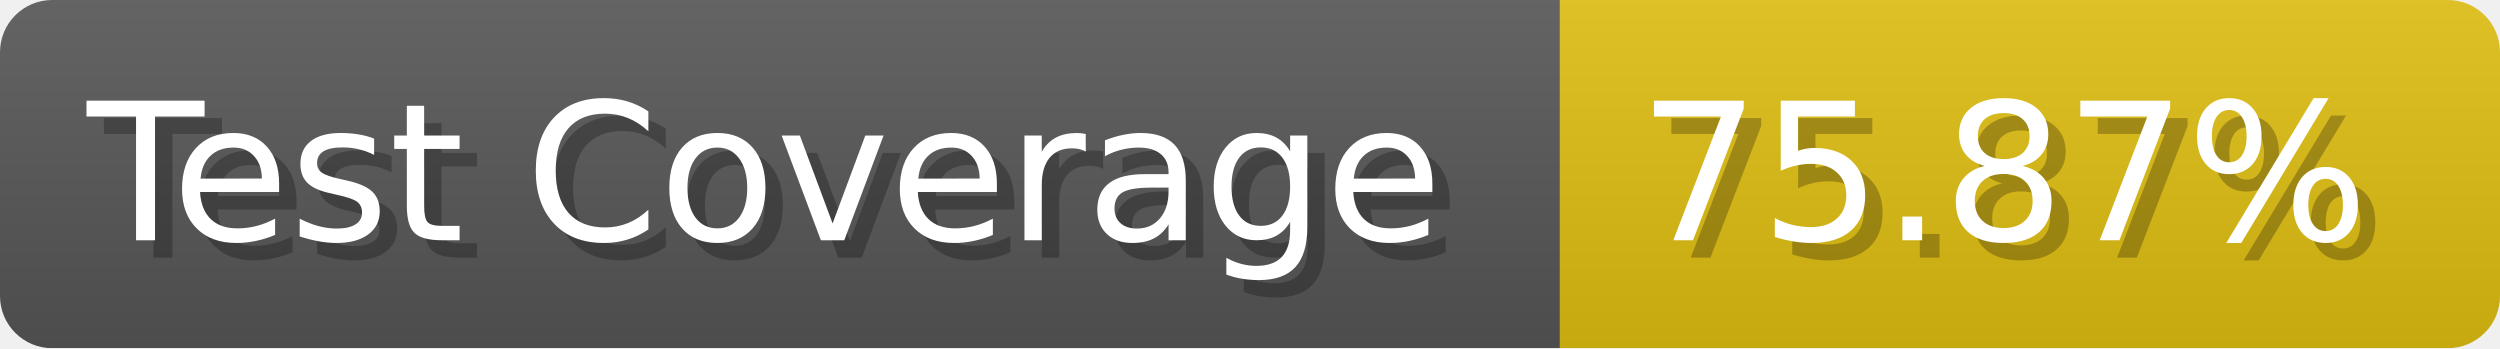
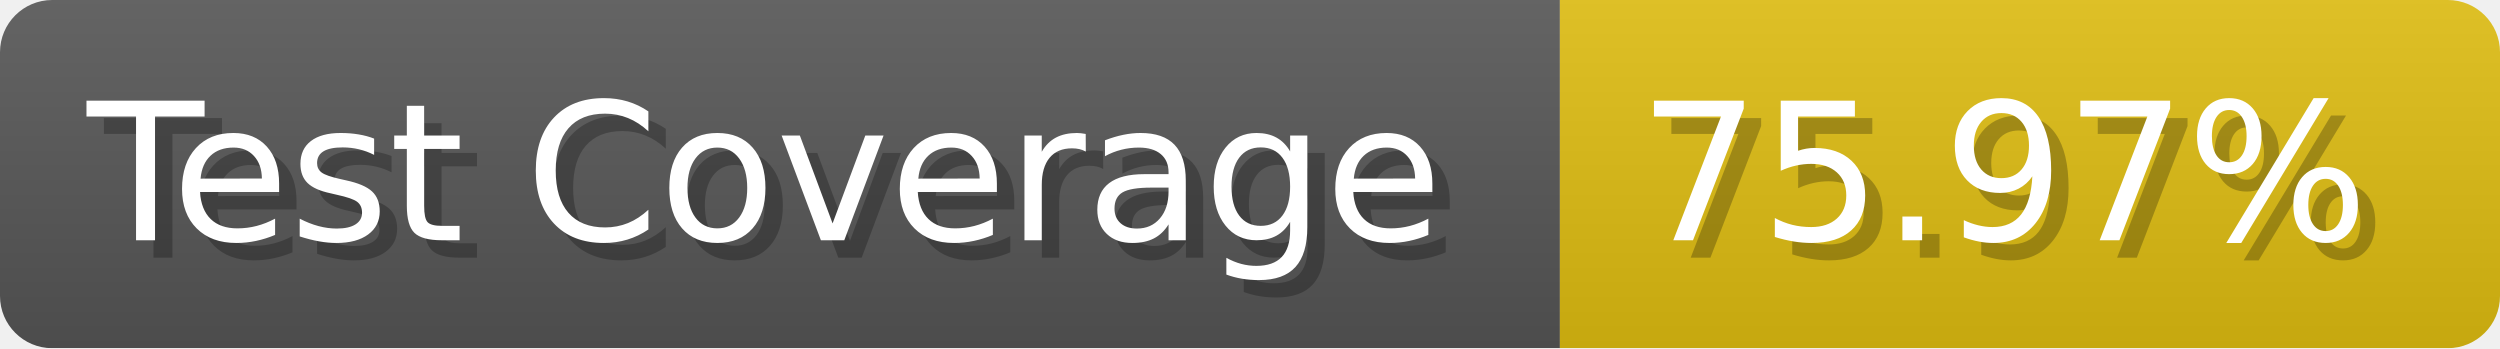
- <svg xmlns="http://www.w3.org/2000/svg" width="143.6" height="20" viewBox="0 0 1436 200" role="img" aria-label="Test Coverage: 75.87%">
+ <svg xmlns="http://www.w3.org/2000/svg" width="143.6" height="20" viewBox="0 0 1436 200" role="img" aria-label="Test Coverage: 75.97%">
  <linearGradient id="a" x2="0" y2="100%">
    <stop offset="0" stop-opacity=".1" stop-color="#EEE" />
    <stop offset="1" stop-opacity=".1" />
  </linearGradient>
  <mask id="m">
    <rect width="1436" height="200" rx="30" fill="#FFF" />
  </mask>
  <g mask="url(#m)">
    <rect width="896" height="200" fill="#555" />
    <rect width="540" height="200" fill="#DB1" x="896" />
    <rect width="1436" height="200" fill="url(#a)" />
  </g>
  <g aria-hidden="true" fill="#fff" text-anchor="start" font-family="Verdana,DejaVu Sans,sans-serif" font-size="110">
    <text x="60" y="148" textLength="796" fill="#000" opacity="0.25">Test Coverage</text>
    <text x="50" y="138" textLength="796">Test Coverage</text>
-     <text x="951" y="148" textLength="440" fill="#000" opacity="0.25">75.87%</text>
-     <text x="941" y="138" textLength="440">75.87%</text>
+     <text x="951" y="148" textLength="440" fill="#000" opacity="0.25">75.97%</text>
+     <text x="941" y="138" textLength="440">75.97%</text>
  </g>
</svg>
